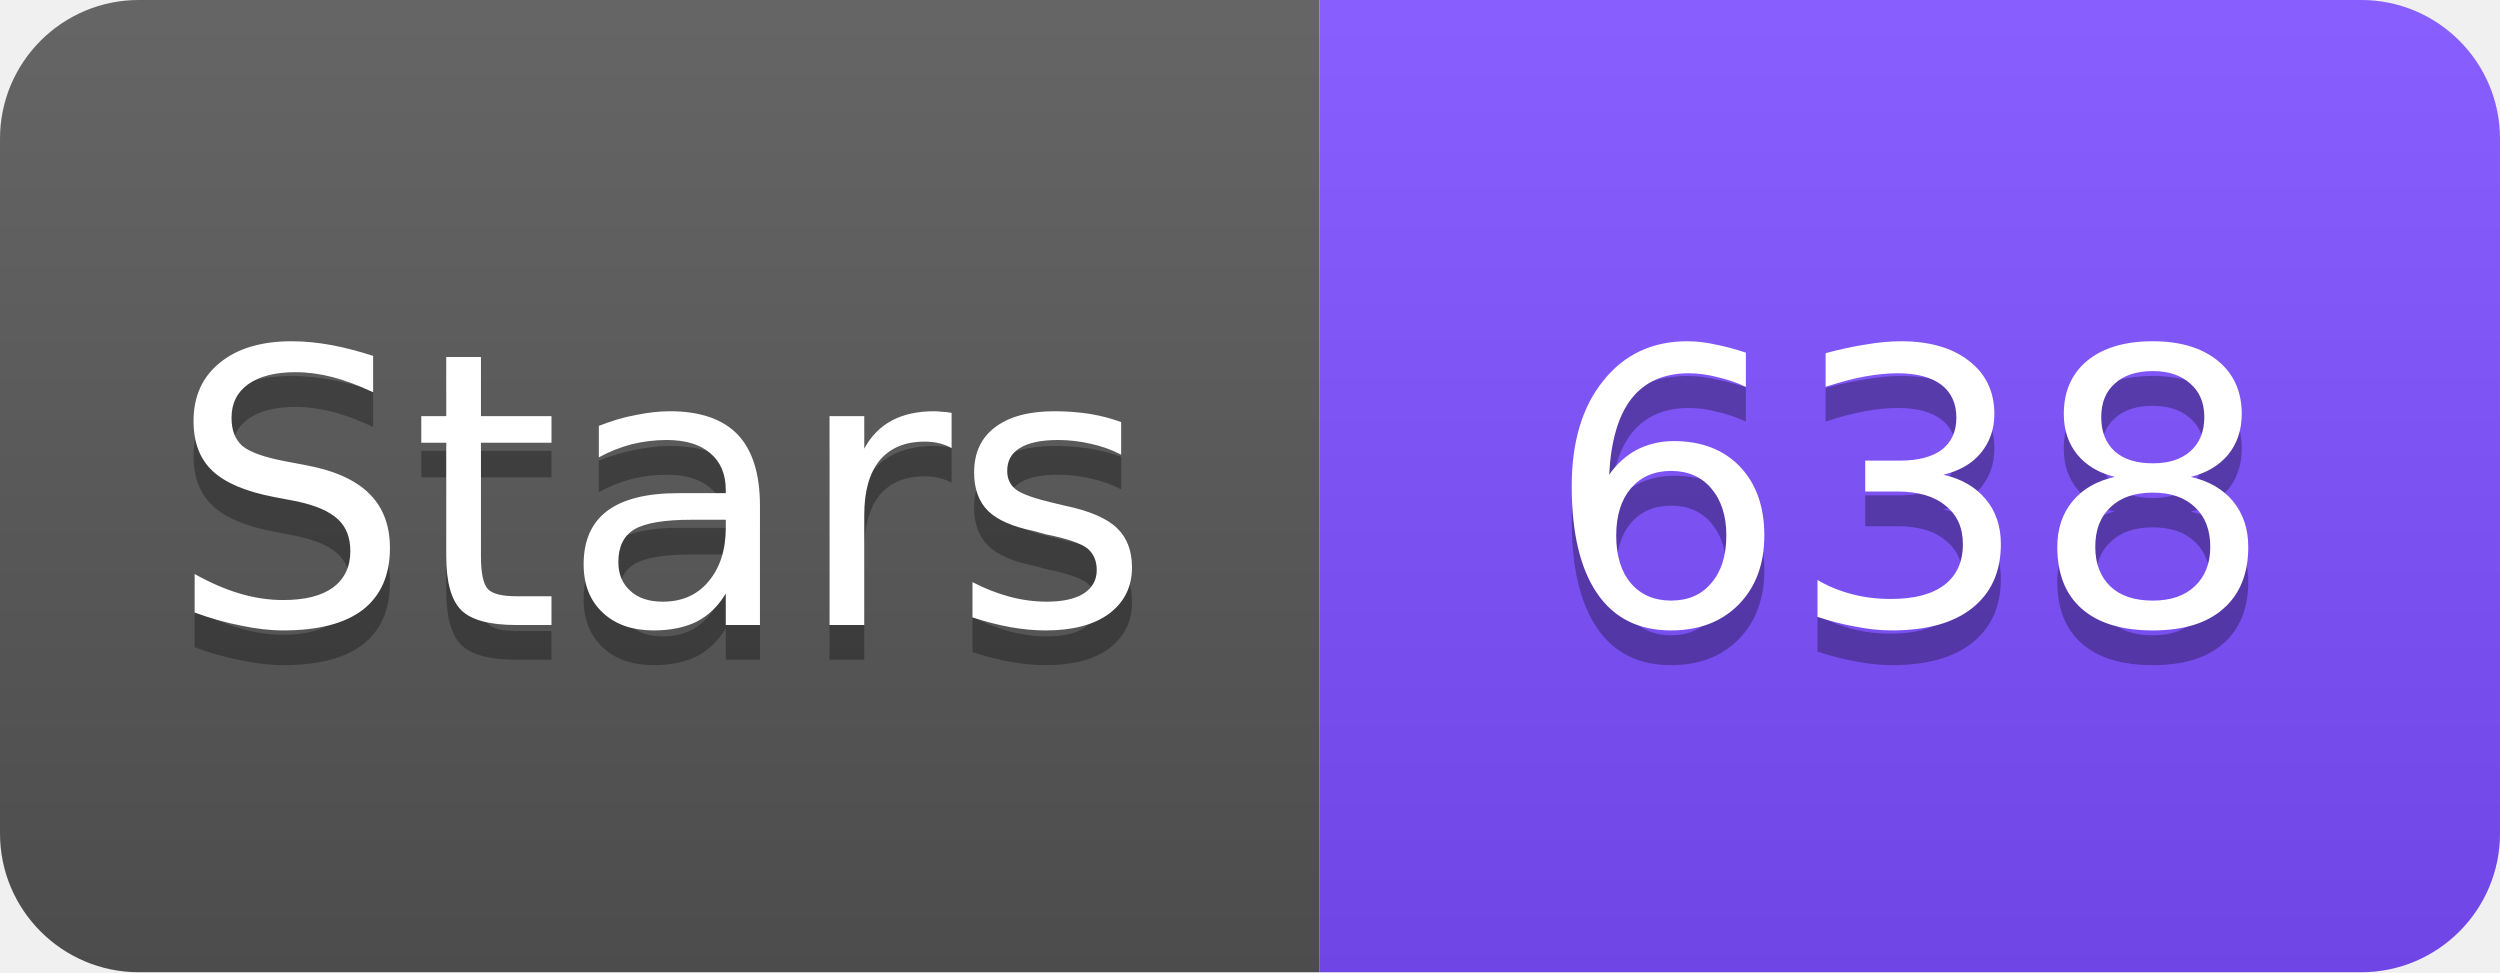
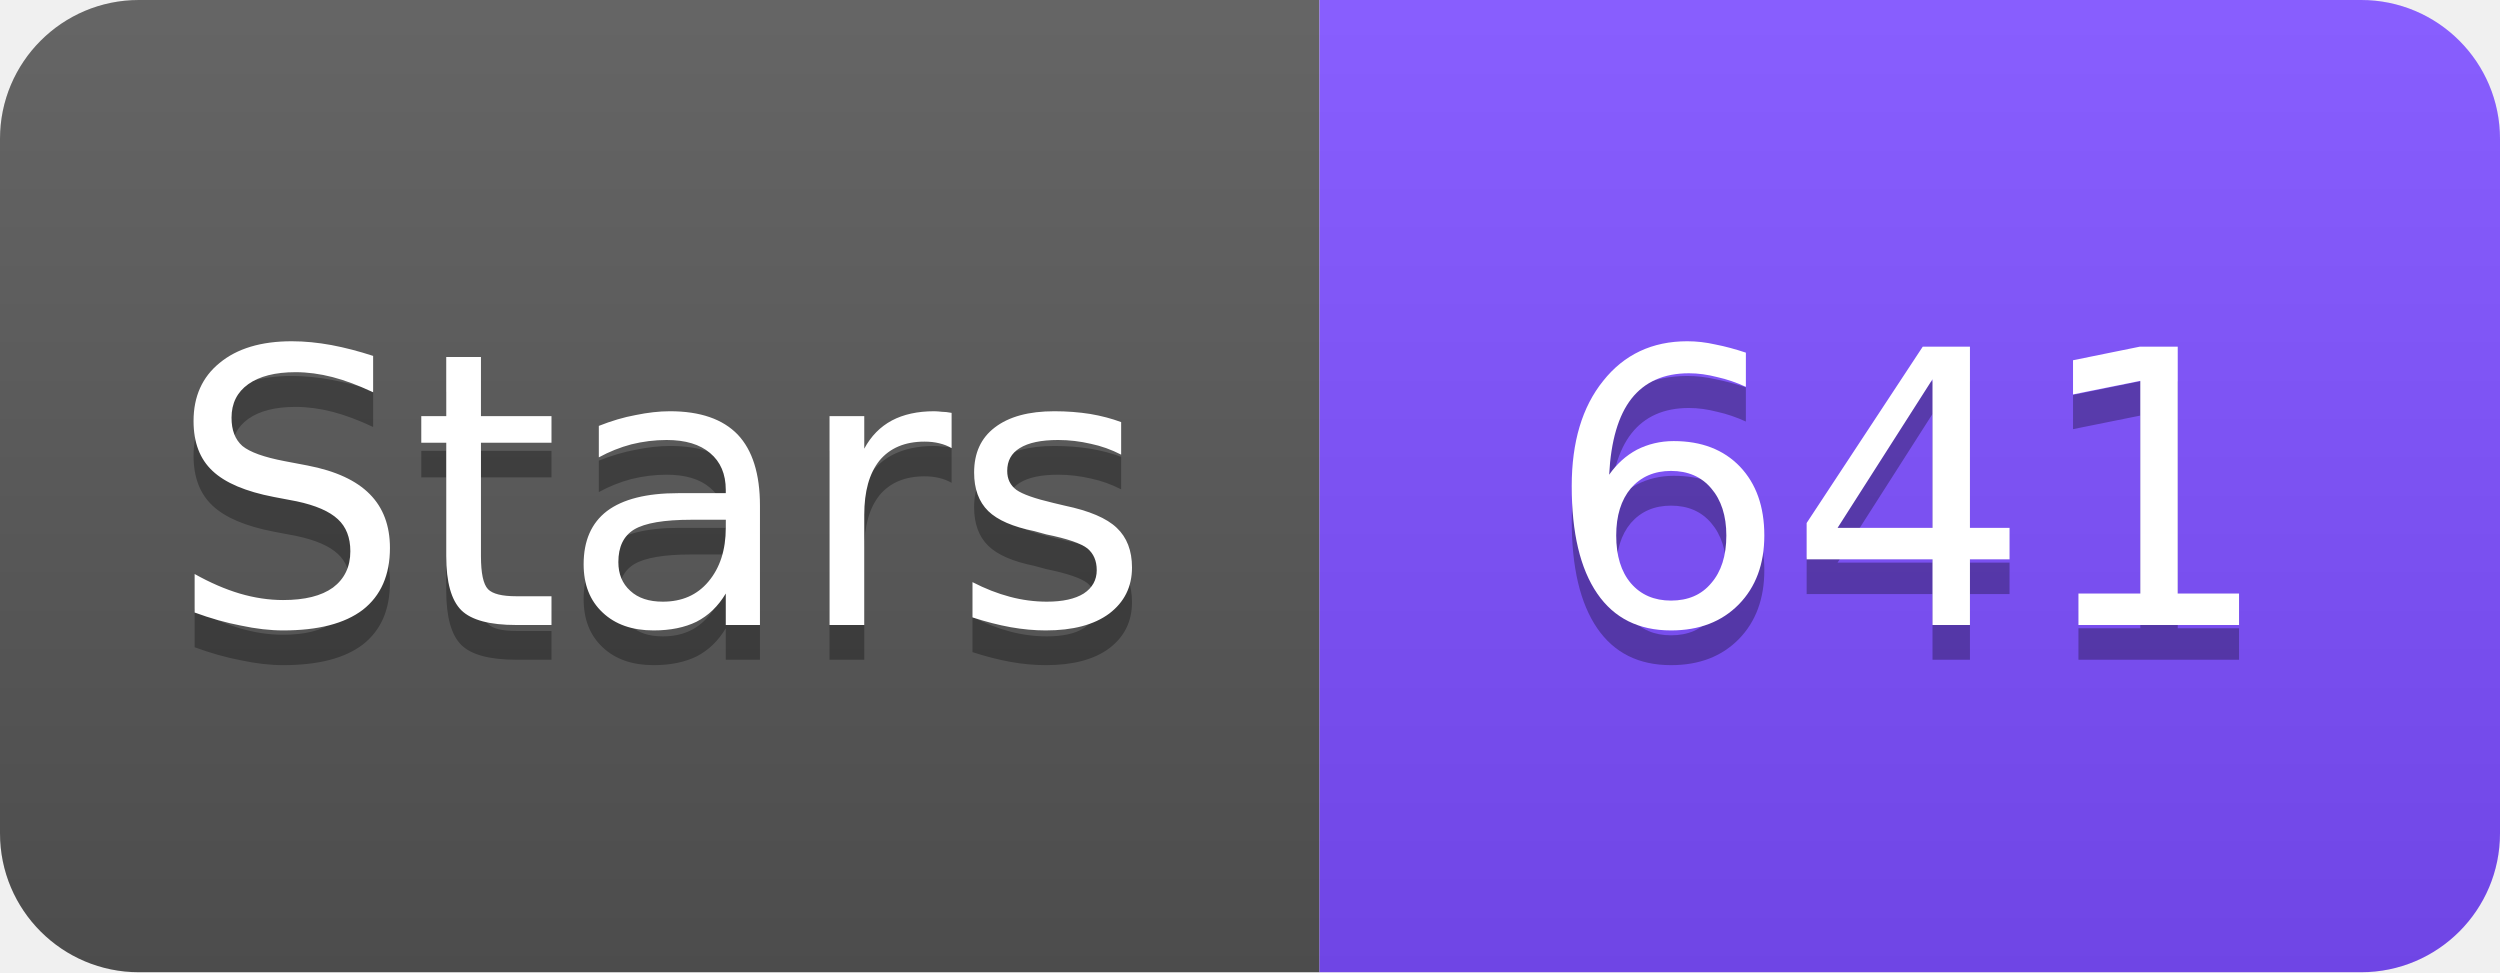
<svg xmlns="http://www.w3.org/2000/svg" width="72" height="28" viewBox="0 0 72 28">
  <linearGradient id="s" x2="0" y2="100%">
    <stop offset="0" stop-color="#fff" stop-opacity=".1" />
    <stop offset="1" stop-opacity=".1" />
  </linearGradient>
  <clipPath id="r">
    <rect width="72" height="28" rx="4" fill="#fff" />
  </clipPath>
  <g clip-path="url(#r)">
    <rect width="38" height="28" fill="#555" />
    <rect x="38" width="34" height="28" fill="#7C4DFF" />
    <rect width="72" height="28" fill="url(#s)" />
  </g>
  <g fill="#fff" text-anchor="middle" font-family="Verdana,Geneva,DejaVu Sans,sans-serif" font-size="11">
    <text x="19" y="19" fill="#010101" fill-opacity=".3">Stars</text>
    <text x="19" y="18">Stars</text>
-     <text x="55" y="19" fill="#010101" fill-opacity=".3">638</text>
-     <text x="55" y="18">638</text>
+     <text x="55" y="19" fill="#010101" fill-opacity=".3">641</text>
+     <text x="55" y="18">641</text>
  </g>
</svg>
